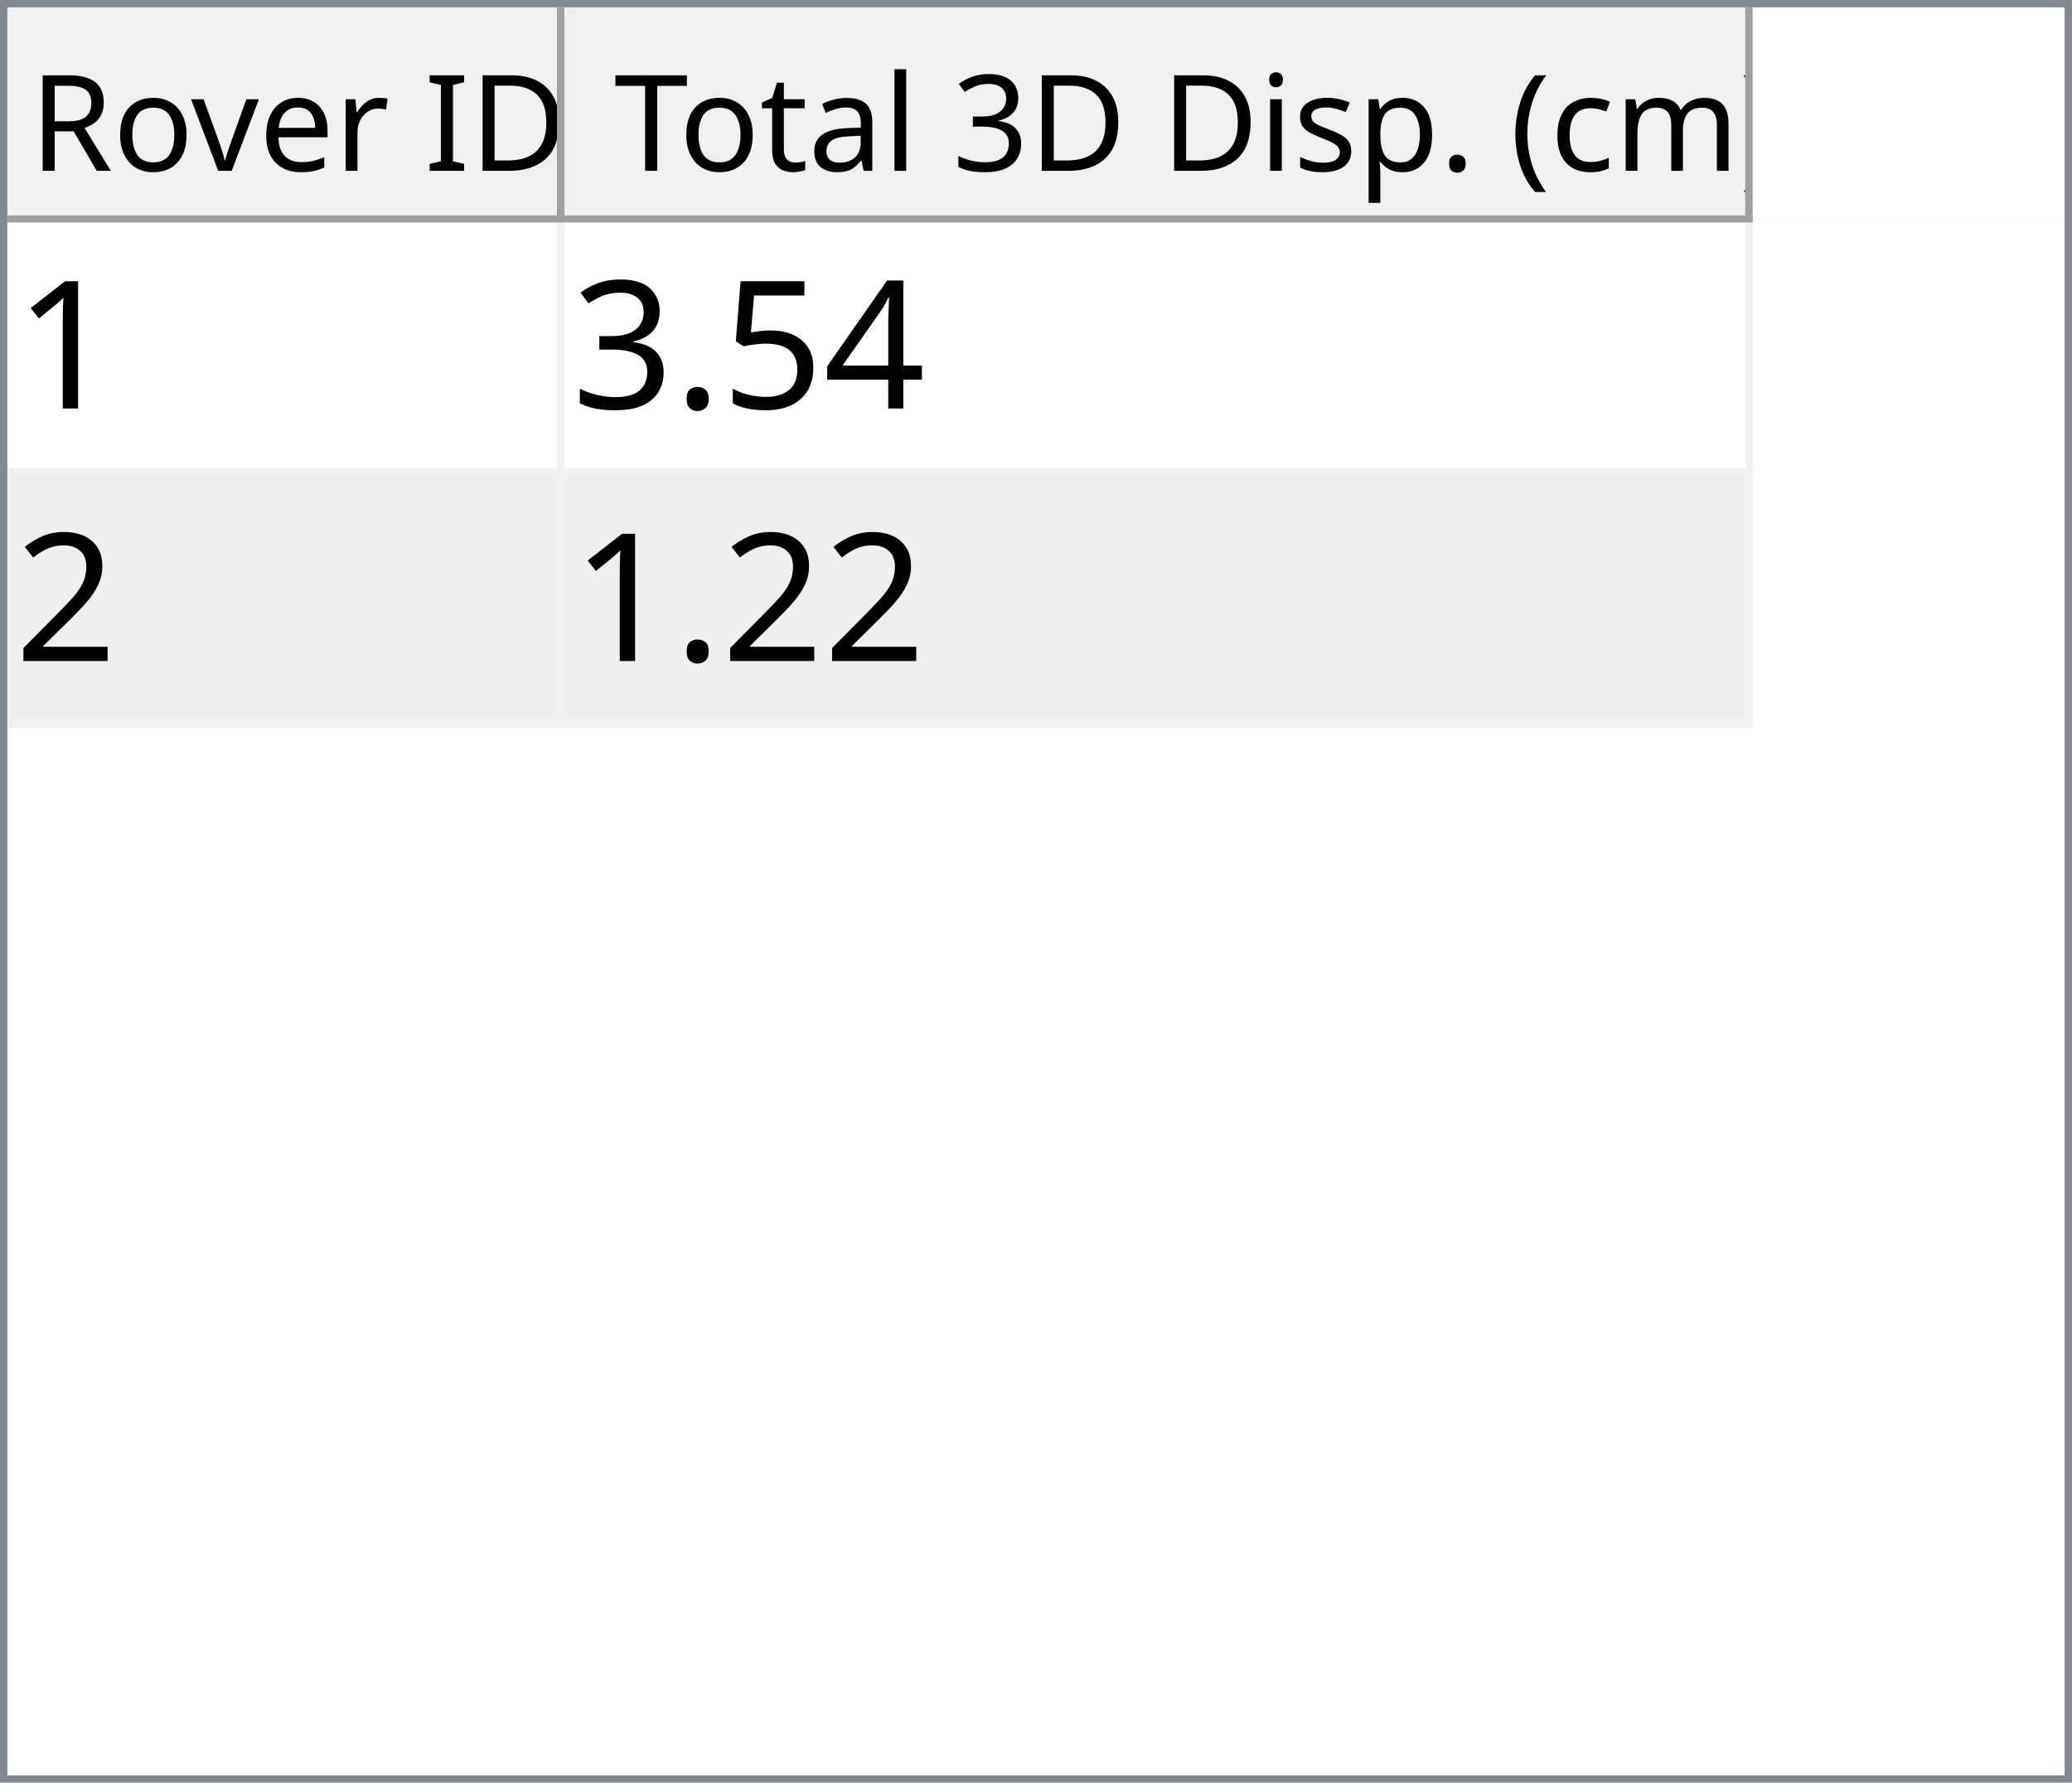
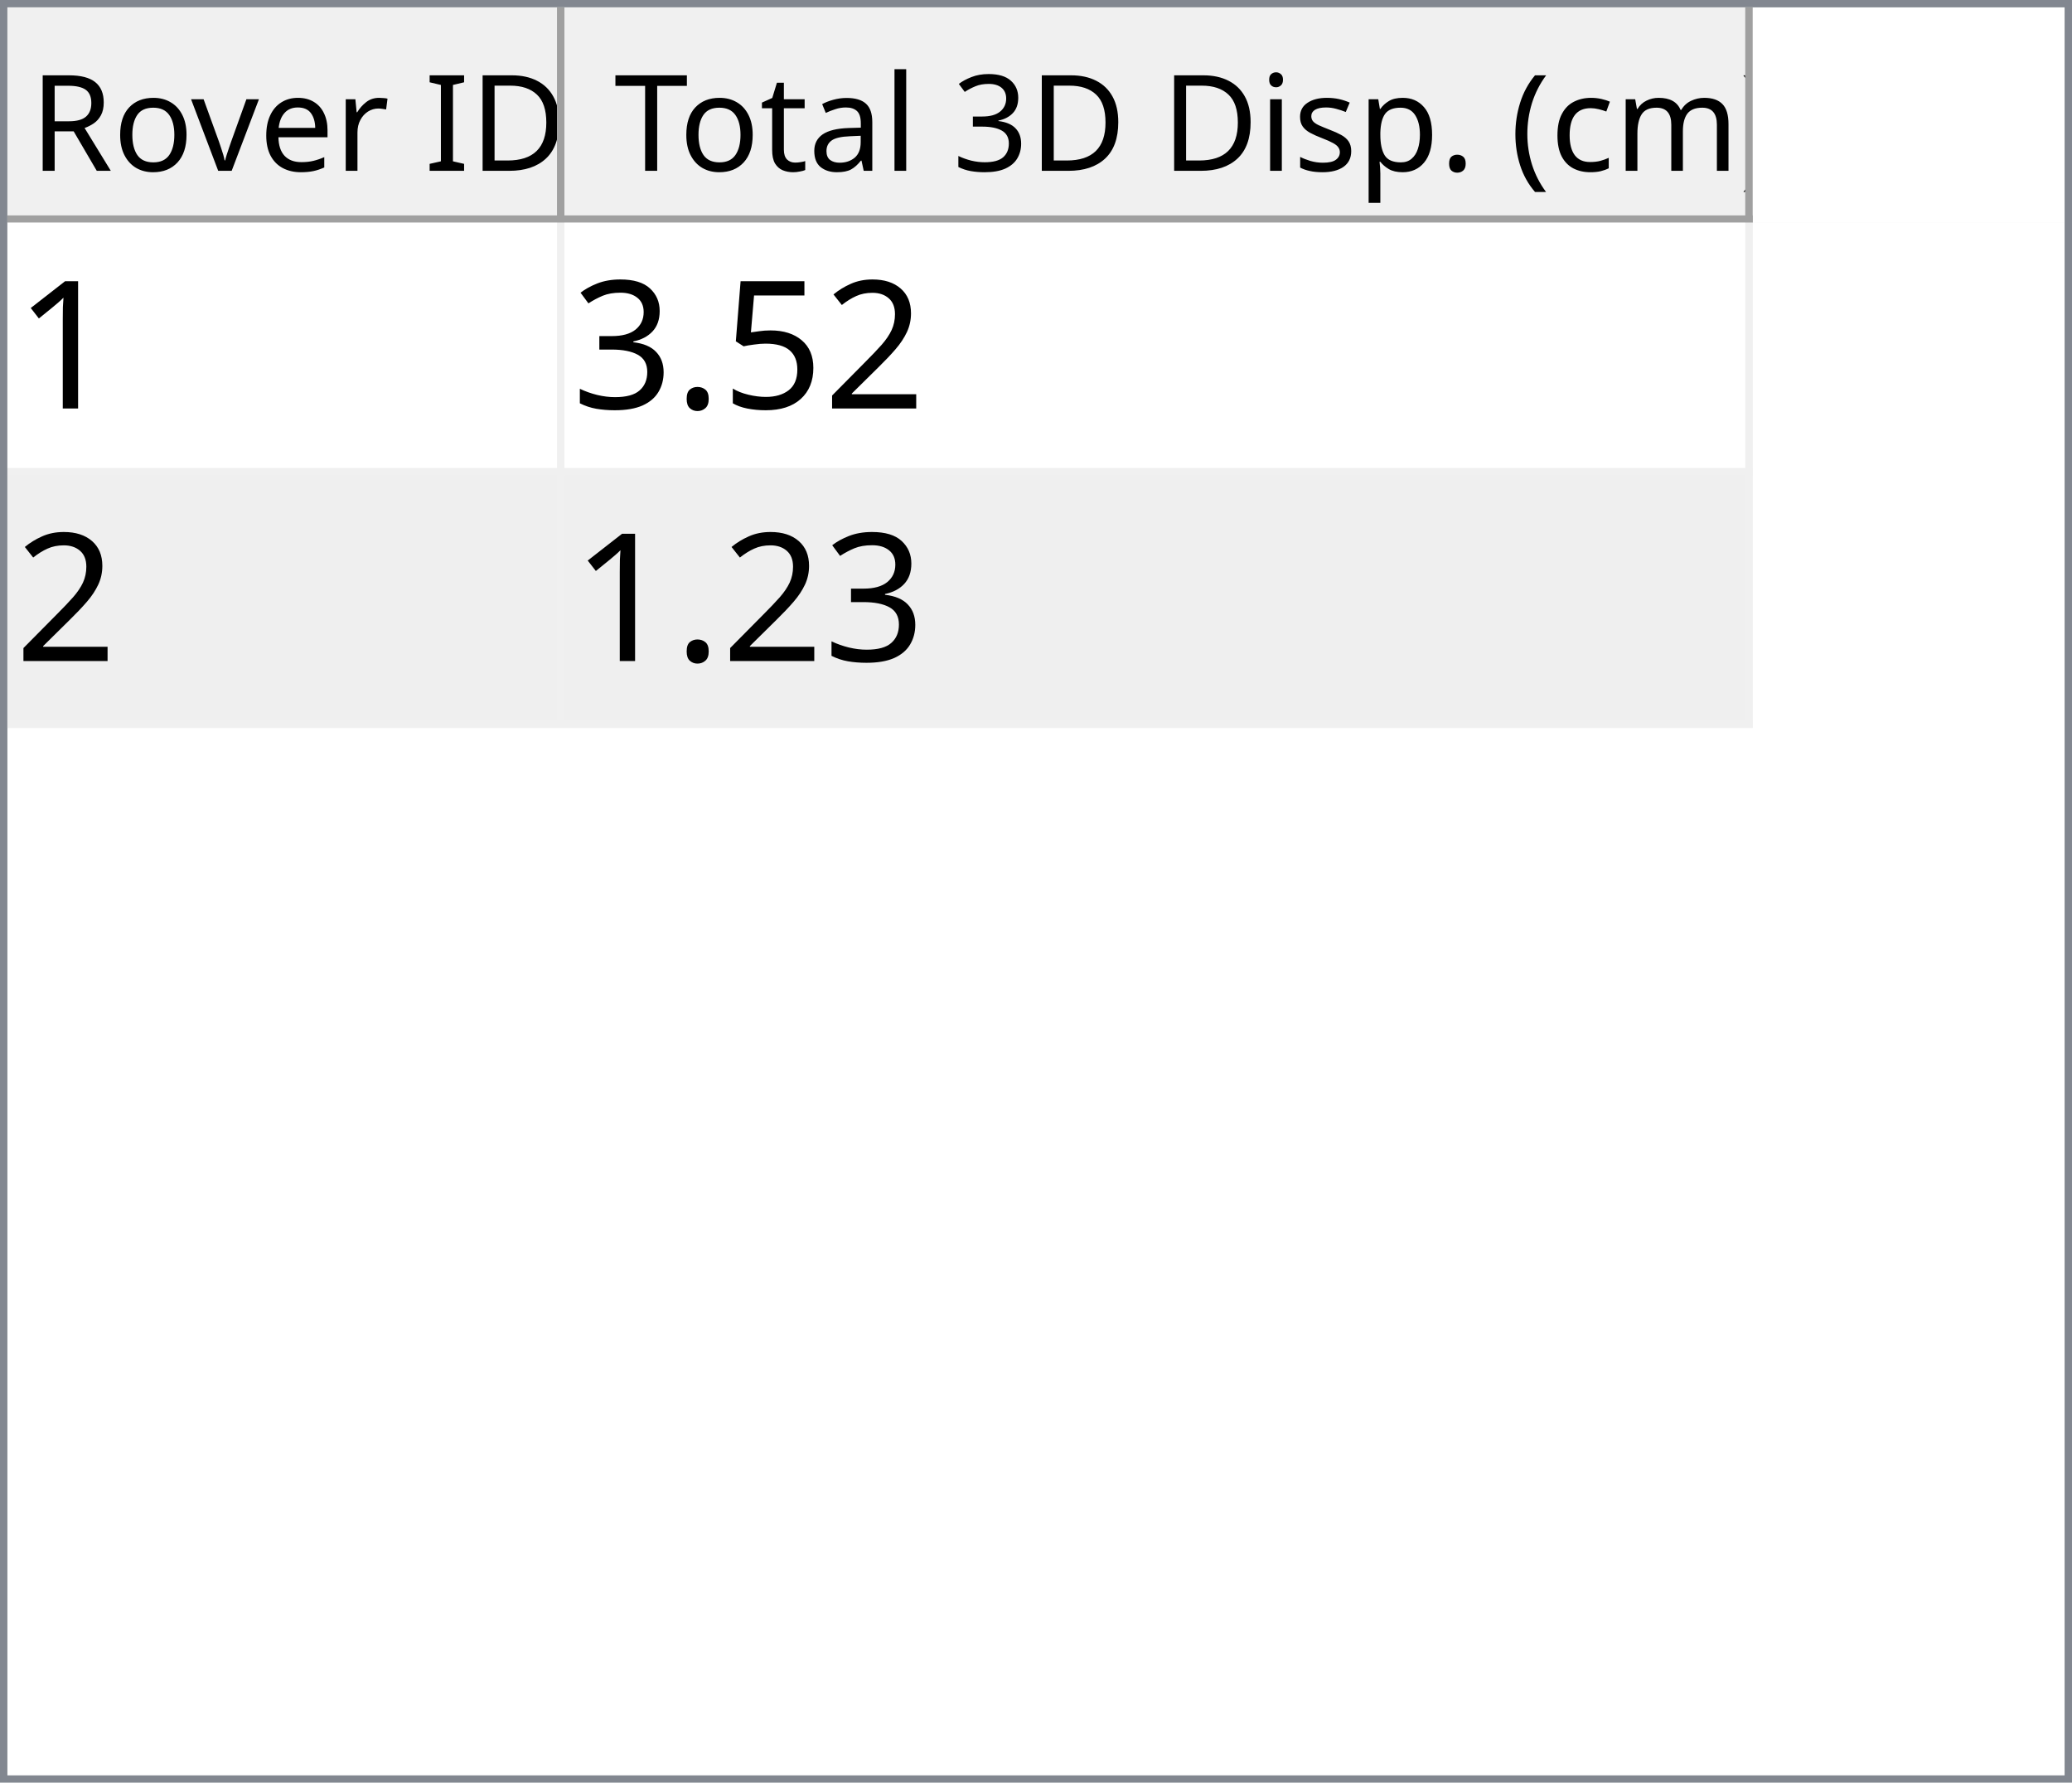
<svg xmlns="http://www.w3.org/2000/svg" style="fill-opacity:1; color-rendering:auto; color-interpolation:auto; text-rendering:auto; stroke:black; stroke-linecap:square; stroke-miterlimit:10; shape-rendering:auto; stroke-opacity:1; fill:black; stroke-dasharray:none; font-weight:normal; stroke-width:1; font-family:'Dialog'; font-style:normal; stroke-linejoin:miter; font-size:12px; stroke-dashoffset:0; image-rendering:auto;" width="279" height="240">
  <defs id="genericDefs" />
  <g>
    <defs id="defs1">
      <clipPath clipPathUnits="userSpaceOnUse" id="clipPath1">
        <path d="M0 0 L279 0 L279 240 L0 240 L0 0 Z" />
      </clipPath>
      <clipPath clipPathUnits="userSpaceOnUse" id="clipPath2">
        <path d="M0 0 L0 240 L279 240 L279 0 Z" />
      </clipPath>
      <clipPath clipPathUnits="userSpaceOnUse" id="clipPath3">
        <path d="M0 0 L0 29 L277 29 L277 0 Z" />
      </clipPath>
      <clipPath clipPathUnits="userSpaceOnUse" id="clipPath4">
        <path d="M0 0 L0 29 L75 29 L75 0 Z" />
      </clipPath>
      <clipPath clipPathUnits="userSpaceOnUse" id="clipPath5">
        <path d="M1 1 L1 28 L74 28 L74 1 Z" />
      </clipPath>
      <clipPath clipPathUnits="userSpaceOnUse" id="clipPath6">
        <path d="M0 0 L0 27 L73 27 L73 0 Z" />
      </clipPath>
      <clipPath clipPathUnits="userSpaceOnUse" id="clipPath7">
        <path d="M-0.5 -0.5 L-0.5 28.5 L74.5 28.5 L74.5 -0.5 Z" />
      </clipPath>
      <clipPath clipPathUnits="userSpaceOnUse" id="clipPath8">
        <path d="M0 0 L0 29 L160 29 L160 0 Z" />
      </clipPath>
      <clipPath clipPathUnits="userSpaceOnUse" id="clipPath9">
        <path d="M1 1 L1 28 L159 28 L159 1 Z" />
      </clipPath>
      <clipPath clipPathUnits="userSpaceOnUse" id="clipPath10">
        <path d="M0 0 L0 27 L158 27 L158 0 Z" />
      </clipPath>
      <clipPath clipPathUnits="userSpaceOnUse" id="clipPath11">
        <path d="M-0.5 -0.5 L-0.5 28.5 L159.5 28.5 L159.5 -0.5 Z" />
      </clipPath>
      <clipPath clipPathUnits="userSpaceOnUse" id="clipPath12">
        <path d="M0 0 L0 209 L277 209 L277 0 Z" />
      </clipPath>
      <clipPath clipPathUnits="userSpaceOnUse" id="clipPath13">
        <path d="M0 0 L0 68 L235 68 L235 0 Z" />
      </clipPath>
      <clipPath clipPathUnits="userSpaceOnUse" id="clipPath14">
        <path d="M-0.5 -0.5 L-0.5 67.5 L234.5 67.5 L234.5 -0.5 Z" />
      </clipPath>
      <clipPath clipPathUnits="userSpaceOnUse" id="clipPath15">
        <path d="M0 0 L0 33 L74 33 L74 0 Z" />
      </clipPath>
      <clipPath clipPathUnits="userSpaceOnUse" id="clipPath16">
        <path d="M0 0 L0 33 L159 33 L159 0 Z" />
      </clipPath>
      <font horiz-adv-x="64.551" id="font1">
        <font-face ascent="107.91" descent="25.098" units-per-em="100" style="font-style:normal; font-family:Segoe UI; font-weight:normal;" />
        <missing-glyph horiz-adv-x="64.551" d="M8.109 0 L8.109 68.266 L56.453 68.266 L56.453 0 L8.109 0 ZM15.328 7.234 L49.219 7.234 L49.219 61.031 L15.328 61.031 L15.328 7.234 Z" />
        <glyph unicode="D" horiz-adv-x="70.117" d="M9.188 0 L9.188 70.016 L28.516 70.016 Q65.531 70.016 65.531 35.891 Q65.531 19.672 55.25 9.836 Q44.969 0 27.734 0 L9.188 0 ZM17.391 62.594 L17.391 7.422 L27.828 7.422 Q41.609 7.422 49.273 14.797 Q56.938 22.172 56.938 35.688 Q56.938 62.594 28.328 62.594 L17.391 62.594 Z" />
        <glyph unicode="I" horiz-adv-x="26.611" d="M17.391 0 L9.188 0 L9.188 70.016 L17.391 70.016 L17.391 0 Z" />
        <glyph unicode=" " horiz-adv-x="27.393" d="" />
        <glyph unicode="r" horiz-adv-x="34.766" d="M34.188 41.891 Q32.078 43.5 28.125 43.5 Q23 43.5 19.555 38.672 Q16.109 33.844 16.109 25.484 L16.109 0 L8.109 0 L8.109 50 L16.109 50 L16.109 39.703 L16.312 39.703 Q18.016 44.969 21.531 47.922 Q25.047 50.875 29.391 50.875 Q32.516 50.875 34.188 50.203 L34.188 41.891 Z" />
        <glyph unicode="e" horiz-adv-x="52.295" d="M48.297 23 L12.984 23 Q13.188 14.656 17.484 10.109 Q21.781 5.562 29.297 5.562 Q37.75 5.562 44.828 11.141 L44.828 3.609 Q38.234 -1.172 27.391 -1.172 Q16.797 -1.172 10.742 5.641 Q4.688 12.453 4.688 24.812 Q4.688 36.469 11.305 43.82 Q17.922 51.172 27.734 51.172 Q37.547 51.172 42.922 44.828 Q48.297 38.484 48.297 27.203 L48.297 23 ZM40.094 29.781 Q40.047 36.719 36.75 40.578 Q33.453 44.438 27.594 44.438 Q21.922 44.438 17.969 40.383 Q14.016 36.328 13.094 29.781 L40.094 29.781 Z" />
        <glyph unicode="v" horiz-adv-x="47.9" d="M47.406 50 L27.484 0 L19.625 0 L0.688 50 L9.469 50 L22.172 13.672 Q23.578 9.672 23.922 6.688 L24.125 6.688 Q24.609 10.453 25.688 13.484 L38.969 50 L47.406 50 Z" />
        <glyph unicode="o" horiz-adv-x="58.594" d="M29 -1.172 Q17.922 -1.172 11.305 5.836 Q4.688 12.844 4.688 24.422 Q4.688 37.016 11.57 44.094 Q18.453 51.172 30.172 51.172 Q41.359 51.172 47.633 44.289 Q53.906 37.406 53.906 25.203 Q53.906 13.234 47.141 6.031 Q40.375 -1.172 29 -1.172 ZM29.594 44.438 Q21.875 44.438 17.383 39.188 Q12.891 33.938 12.891 24.703 Q12.891 15.828 17.43 10.695 Q21.969 5.562 29.594 5.562 Q37.359 5.562 41.531 10.594 Q45.703 15.625 45.703 24.906 Q45.703 34.281 41.531 39.359 Q37.359 44.438 29.594 44.438 Z" />
        <glyph unicode="R" horiz-adv-x="59.814" d="M59.375 0 L49.609 0 L37.891 19.625 Q36.281 22.359 34.766 24.289 Q33.25 26.219 31.664 27.438 Q30.078 28.656 28.25 29.219 Q26.422 29.781 24.125 29.781 L17.391 29.781 L17.391 0 L9.188 0 L9.188 70.016 L30.078 70.016 Q34.672 70.016 38.555 68.867 Q42.438 67.719 45.289 65.375 Q48.141 63.031 49.758 59.547 Q51.375 56.062 51.375 51.375 Q51.375 47.703 50.273 44.656 Q49.172 41.609 47.148 39.211 Q45.125 36.812 42.266 35.133 Q39.406 33.453 35.844 32.516 L35.844 32.328 Q37.594 31.547 38.891 30.547 Q40.188 29.547 41.359 28.18 Q42.531 26.812 43.68 25.078 Q44.828 23.344 46.234 21.047 L59.375 0 ZM17.391 62.594 L17.391 37.203 L28.516 37.203 Q31.594 37.203 34.203 38.133 Q36.812 39.062 38.719 40.797 Q40.625 42.531 41.703 45.047 Q42.781 47.562 42.781 50.688 Q42.781 56.297 39.141 59.445 Q35.5 62.594 28.609 62.594 L17.391 62.594 Z" />
        <glyph unicode=")" horiz-adv-x="30.176" d="M8.297 -15.922 L1.172 -15.922 Q16.406 2.344 16.406 26.812 Q16.406 51.469 1.078 70.016 L8.297 70.016 Q23.531 52.156 23.531 26.703 Q23.531 1.375 8.297 -15.922 Z" />
        <glyph unicode="m" horiz-adv-x="86.133" d="M79.109 0 L71.094 0 L71.094 28.719 Q71.094 37.016 68.531 40.727 Q65.969 44.438 59.906 44.438 Q54.781 44.438 51.195 39.75 Q47.609 35.062 47.609 28.516 L47.609 0 L39.594 0 L39.594 29.688 Q39.594 44.438 28.219 44.438 Q22.953 44.438 19.531 40.016 Q16.109 35.594 16.109 28.516 L16.109 0 L8.109 0 L8.109 50 L16.109 50 L16.109 42.094 L16.312 42.094 Q21.625 51.172 31.844 51.172 Q36.969 51.172 40.773 48.312 Q44.578 45.453 46 40.828 Q51.562 51.172 62.594 51.172 Q79.109 51.172 79.109 30.812 L79.109 0 Z" />
        <glyph unicode="c" horiz-adv-x="46.191" d="M42.188 2.297 Q36.422 -1.172 28.516 -1.172 Q17.828 -1.172 11.258 5.789 Q4.688 12.75 4.688 23.828 Q4.688 36.188 11.766 43.68 Q18.844 51.172 30.672 51.172 Q37.25 51.172 42.281 48.734 L42.281 40.531 Q36.719 44.438 30.375 44.438 Q22.703 44.438 17.797 38.945 Q12.891 33.453 12.891 24.516 Q12.891 15.719 17.508 10.641 Q22.125 5.562 29.891 5.562 Q36.422 5.562 42.188 9.906 L42.188 2.297 Z" />
        <glyph unicode="(" horiz-adv-x="30.176" d="M29.109 -15.922 L21.969 -15.922 Q6.844 1.375 6.844 26.703 Q6.844 52.156 21.969 70.016 L29.203 70.016 Q13.875 51.469 13.875 26.812 Q13.875 2.344 29.109 -15.922 Z" />
        <glyph unicode="." horiz-adv-x="21.68" d="M10.891 -1.078 Q8.641 -1.078 7.055 0.539 Q5.469 2.156 5.469 4.391 Q5.469 6.641 7.055 8.273 Q8.641 9.906 10.891 9.906 Q13.188 9.906 14.797 8.273 Q16.406 6.641 16.406 4.391 Q16.406 2.156 14.797 0.539 Q13.188 -1.078 10.891 -1.078 Z" />
        <glyph unicode="p" horiz-adv-x="58.789" d="M16.312 7.234 L16.109 7.234 L16.109 -23 L8.109 -23 L8.109 50 L16.109 50 L16.109 41.219 L16.312 41.219 Q22.219 51.172 33.594 51.172 Q43.266 51.172 48.688 44.461 Q54.109 37.75 54.109 26.469 Q54.109 13.922 48 6.375 Q41.891 -1.172 31.297 -1.172 Q21.578 -1.172 16.312 7.234 ZM16.109 27.391 L16.109 20.406 Q16.109 14.203 20.141 9.883 Q24.172 5.562 30.375 5.562 Q37.641 5.562 41.773 11.133 Q45.906 16.703 45.906 26.609 Q45.906 34.969 42.047 39.703 Q38.188 44.438 31.594 44.438 Q24.609 44.438 20.359 39.578 Q16.109 34.719 16.109 27.391 Z" />
        <glyph unicode="s" horiz-adv-x="42.432" d="M5.078 1.812 L5.078 10.406 Q11.625 5.562 19.484 5.562 Q30.031 5.562 30.031 12.594 Q30.031 14.594 29.125 15.992 Q28.219 17.391 26.68 18.461 Q25.141 19.531 23.07 20.383 Q21 21.234 18.609 22.172 Q15.281 23.484 12.766 24.828 Q10.25 26.172 8.57 27.859 Q6.891 29.547 6.031 31.695 Q5.172 33.844 5.172 36.719 Q5.172 40.234 6.789 42.945 Q8.406 45.656 11.086 47.484 Q13.766 49.312 17.211 50.242 Q20.656 51.172 24.312 51.172 Q30.812 51.172 35.938 48.922 L35.938 40.828 Q30.422 44.438 23.25 44.438 Q21 44.438 19.195 43.922 Q17.391 43.406 16.094 42.477 Q14.797 41.547 14.086 40.258 Q13.375 38.969 13.375 37.406 Q13.375 35.453 14.086 34.133 Q14.797 32.812 16.164 31.789 Q17.531 30.766 19.484 29.938 Q21.438 29.109 23.922 28.125 Q27.25 26.859 29.883 25.516 Q32.516 24.172 34.375 22.484 Q36.234 20.797 37.234 18.602 Q38.234 16.406 38.234 13.375 Q38.234 9.672 36.602 6.938 Q34.969 4.203 32.234 2.398 Q29.5 0.594 25.93 -0.289 Q22.359 -1.172 18.453 -1.172 Q10.75 -1.172 5.078 1.812 Z" />
        <glyph unicode="i" horiz-adv-x="24.219" d="M12.203 62.703 Q10.062 62.703 8.547 64.164 Q7.031 65.625 7.031 67.875 Q7.031 70.125 8.547 71.609 Q10.062 73.094 12.203 73.094 Q14.406 73.094 15.945 71.609 Q17.484 70.125 17.484 67.875 Q17.484 65.719 15.945 64.211 Q14.406 62.703 12.203 62.703 ZM16.109 0 L8.109 0 L8.109 50 L16.109 50 L16.109 0 Z" />
        <glyph unicode="3" horiz-adv-x="53.906" d="M46.531 19.828 Q46.531 15.094 44.75 11.211 Q42.969 7.328 39.719 4.57 Q36.469 1.812 31.93 0.297 Q27.391 -1.219 21.922 -1.219 Q11.922 -1.219 6 2.594 L6 11.188 Q13.094 5.609 22.219 5.609 Q25.875 5.609 28.828 6.539 Q31.781 7.469 33.906 9.227 Q36.031 10.984 37.18 13.477 Q38.328 15.969 38.328 19.094 Q38.328 32.812 18.797 32.812 L12.984 32.812 L12.984 39.594 L18.5 39.594 Q35.797 39.594 35.797 52.484 Q35.797 64.406 22.609 64.406 Q15.188 64.406 8.688 59.422 L8.688 67.188 Q15.375 71.188 24.609 71.188 Q29 71.188 32.57 69.969 Q36.141 68.75 38.68 66.555 Q41.219 64.359 42.609 61.281 Q44 58.203 44 54.5 Q44 40.672 30.031 36.719 L30.031 36.531 Q33.594 36.141 36.625 34.797 Q39.656 33.453 41.852 31.305 Q44.047 29.156 45.289 26.25 Q46.531 23.344 46.531 19.828 Z" />
        <glyph unicode="l" horiz-adv-x="24.219" d="M16.109 0 L8.109 0 L8.109 74.031 L16.109 74.031 L16.109 0 Z" />
        <glyph unicode="a" horiz-adv-x="50.879" d="M43.891 0 L35.891 0 L35.891 7.812 L35.688 7.812 Q30.469 -1.172 20.312 -1.172 Q12.844 -1.172 8.617 2.781 Q4.391 6.734 4.391 13.281 Q4.391 27.297 20.906 29.594 L35.891 31.688 Q35.891 44.438 25.594 44.438 Q16.547 44.438 9.281 38.281 L9.281 46.484 Q16.656 51.172 26.266 51.172 Q43.891 51.172 43.891 32.516 L43.891 0 ZM35.891 25.297 L23.828 23.641 Q18.266 22.859 15.43 20.875 Q12.594 18.891 12.594 13.875 Q12.594 10.203 15.211 7.883 Q17.828 5.562 22.172 5.562 Q28.125 5.562 32.008 9.742 Q35.891 13.922 35.891 20.312 L35.891 25.297 Z" />
        <glyph unicode="t" horiz-adv-x="33.887" d="M31.297 0.484 Q28.469 -1.078 23.828 -1.078 Q10.688 -1.078 10.688 13.578 L10.688 43.172 L2.094 43.172 L2.094 50 L10.688 50 L10.688 62.203 L18.703 64.797 L18.703 50 L31.297 50 L31.297 43.172 L18.703 43.172 L18.703 14.984 Q18.703 9.969 20.414 7.82 Q22.125 5.672 26.078 5.672 Q29.109 5.672 31.297 7.328 L31.297 0.484 Z" />
        <glyph unicode="T" horiz-adv-x="52.393" d="M50.594 62.594 L30.375 62.594 L30.375 0 L22.172 0 L22.172 62.594 L2 62.594 L2 70.016 L50.594 70.016 L50.594 62.594 Z" />
      </font>
      <font horiz-adv-x="75.0" id="font2">
        <font-face ascent="100.537" descent="21.973" units-per-em="100" style="font-style:normal; font-family:sans-serif; font-weight:normal;" />
        <missing-glyph horiz-adv-x="75.0" d="M12.5 0 L12.5 62.5 L62.5 62.5 L62.5 0 L12.5 0 ZM14.062 1.562 L60.938 1.562 L60.938 60.938 L14.062 60.938 L14.062 1.562 Z" />
        <glyph unicode="1" horiz-adv-x="55.615" d="M37.25 0 L28.469 0 L28.469 56 Q25.297 52.984 20.141 49.953 Q14.984 46.922 10.891 45.406 L10.891 53.906 Q18.266 57.375 23.781 62.305 Q29.297 67.234 31.594 71.875 L37.25 71.875 L37.25 0 Z" />
-         <glyph unicode="4" horiz-adv-x="55.615" d="M32.328 0 L32.328 17.141 L1.266 17.141 L1.266 25.203 L33.938 71.578 L41.109 71.578 L41.109 25.203 L50.781 25.203 L50.781 17.141 L41.109 17.141 L41.109 0 L32.328 0 ZM32.328 25.203 L32.328 57.469 L9.906 25.203 L32.328 25.203 Z" />
+         <glyph unicode="2" horiz-adv-x="55.615" d="M50.344 8.453 L50.344 0 L3.031 0 Q2.938 3.172 4.047 6.109 Q5.859 10.938 9.836 15.625 Q13.812 20.312 21.344 26.469 Q33.016 36.031 37.117 41.625 Q41.219 47.219 41.219 52.203 Q41.219 57.422 37.477 61.008 Q33.734 64.594 27.734 64.594 Q21.391 64.594 17.578 60.789 Q13.766 56.984 13.719 50.25 L4.688 51.172 Q5.609 61.281 11.664 66.578 Q17.719 71.875 27.938 71.875 Q38.234 71.875 44.242 66.164 Q50.25 60.453 50.25 52 Q50.25 47.703 48.492 43.555 Q46.734 39.406 42.656 34.812 Q38.578 30.219 29.109 22.219 Q21.188 15.578 18.945 13.211 Q16.703 10.844 15.234 8.453 L50.344 8.453 Z" />
        <glyph unicode="5" horiz-adv-x="55.615" d="M4.156 18.75 L13.375 19.531 Q14.406 12.797 18.141 9.398 Q21.875 6 27.156 6 Q33.5 6 37.891 10.789 Q42.281 15.578 42.281 23.484 Q42.281 31 38.062 35.352 Q33.844 39.703 27 39.703 Q22.75 39.703 19.336 37.773 Q15.922 35.844 13.969 32.766 L5.719 33.844 L12.641 70.609 L48.25 70.609 L48.25 62.203 L19.672 62.203 L15.828 42.969 Q22.266 47.469 29.344 47.469 Q38.719 47.469 45.164 40.969 Q51.609 34.469 51.609 24.266 Q51.609 14.547 45.953 7.469 Q39.062 -1.219 27.156 -1.219 Q17.391 -1.219 11.211 4.25 Q5.031 9.719 4.156 18.75 Z" />
        <glyph unicode="." horiz-adv-x="27.783" d="M9.078 0 L9.078 10.016 L19.094 10.016 L19.094 0 L9.078 0 Z" />
        <glyph unicode="3" horiz-adv-x="55.615" d="M4.203 18.891 L12.984 20.062 Q14.5 12.594 18.141 9.297 Q21.781 6 27 6 Q33.203 6 37.477 10.297 Q41.75 14.594 41.75 20.953 Q41.75 27 37.797 30.93 Q33.844 34.859 27.734 34.859 Q25.25 34.859 21.531 33.891 L22.516 41.609 Q23.391 41.5 23.922 41.5 Q29.547 41.5 34.039 44.43 Q38.531 47.359 38.531 53.469 Q38.531 58.297 35.258 61.477 Q31.984 64.656 26.812 64.656 Q21.688 64.656 18.266 61.43 Q14.844 58.203 13.875 51.766 L5.078 53.328 Q6.688 62.156 12.398 67.016 Q18.109 71.875 26.609 71.875 Q32.469 71.875 37.398 69.359 Q42.328 66.844 44.945 62.5 Q47.562 58.156 47.562 53.266 Q47.562 48.641 45.07 44.828 Q42.578 41.016 37.703 38.766 Q44.047 37.312 47.562 32.695 Q51.078 28.078 51.078 21.141 Q51.078 11.766 44.242 5.25 Q37.406 -1.266 26.953 -1.266 Q17.531 -1.266 11.305 4.352 Q5.078 9.969 4.203 18.891 Z" />
-         <glyph unicode="2" horiz-adv-x="55.615" d="M50.344 8.453 L50.344 0 L3.031 0 Q2.938 3.172 4.047 6.109 Q5.859 10.938 9.836 15.625 Q13.812 20.312 21.344 26.469 Q33.016 36.031 37.117 41.625 Q41.219 47.219 41.219 52.203 Q41.219 57.422 37.477 61.008 Q33.734 64.594 27.734 64.594 Q21.391 64.594 17.578 60.789 Q13.766 56.984 13.719 50.25 L4.688 51.172 Q5.609 61.281 11.664 66.578 Q17.719 71.875 27.938 71.875 Q38.234 71.875 44.242 66.164 Q50.25 60.453 50.25 52 Q50.25 47.703 48.492 43.555 Q46.734 39.406 42.656 34.812 Q38.578 30.219 29.109 22.219 Q21.188 15.578 18.945 13.211 Q16.703 10.844 15.234 8.453 L50.344 8.453 Z" />
      </font>
    </defs>
    <g style="fill:white; stroke:white;">
      <rect x="0" y="0" width="279" style="clip-path:url(#clipPath1); stroke:none;" height="240" />
    </g>
    <g style="fill:white; text-rendering:optimizeSpeed; color-rendering:optimizeSpeed; image-rendering:optimizeSpeed; shape-rendering:crispEdges; stroke:white; color-interpolation:sRGB;">
      <rect x="0" width="279" height="240" y="0" style="stroke:none;" />
      <path style="stroke:none;" d="M0 240 L279 240 L279 0 L0 0 Z" />
    </g>
    <g style="fill:rgb(240,240,240); font-size:18px; font-family:'Segoe UI'; stroke:rgb(240,240,240);">
      <rect x="0" y="0" width="279" style="clip-path:url(#clipPath2); stroke:none;" height="240" />
    </g>
    <g style="fill:rgb(130,135,144); font-size:18px; font-family:'Segoe UI'; stroke:rgb(130,135,144);">
      <path d="M0 0 L279 0 L279 240 L0 240 L0 0 ZM1 1 L278 1 L278 239 L1 239 L1 1 Z" style="fill-rule:evenodd; clip-path:url(#clipPath2); stroke:none;" />
    </g>
    <g style="fill:white; font-size:18px; font-family:'Segoe UI'; stroke:white;" transform="translate(1,1)">
      <rect x="0" y="0" width="277" style="clip-path:url(#clipPath3); stroke:none;" height="29" />
    </g>
    <g style="fill:rgb(240,240,240); font-size:18px; font-family:'Segoe UI'; stroke:rgb(240,240,240);" transform="translate(1,1)">
      <rect x="0" y="0" width="75" style="clip-path:url(#clipPath4); stroke:none;" height="29" />
    </g>
    <g style="font-family:'Segoe UI'; font-size:18px;" transform="translate(2,2)">
      <text x="2" xml:space="preserve" y="21" style="clip-path:url(#clipPath6); stroke:none;">Rover ID</text>
    </g>
    <g transform="translate(1.5,1.5)" style="fill:rgb(160,160,160); font-size:18px; font-family:'Segoe UI'; stroke:rgb(160,160,160); stroke-linejoin:bevel;">
      <line x1="74" x2="74" y1="0" style="fill:none; clip-path:url(#clipPath7);" y2="28" />
    </g>
    <g transform="matrix(1,0,0,1,1,1) translate(0.5,0.5)" style="fill:rgb(160,160,160); font-size:18px; font-family:'Segoe UI'; stroke:rgb(160,160,160); stroke-linejoin:bevel;">
      <line x1="0" x2="74" y1="28" style="fill:none; clip-path:url(#clipPath7);" y2="28" />
    </g>
    <g style="fill:rgb(240,240,240); font-size:18px; font-family:'Segoe UI'; stroke:rgb(240,240,240);" transform="translate(76,1)">
      <rect x="0" y="0" width="160" style="clip-path:url(#clipPath8); stroke:none;" height="29" />
    </g>
    <g style="font-family:'Segoe UI'; font-size:18px;" transform="translate(77,2)">
      <text x="1" xml:space="preserve" y="21" style="clip-path:url(#clipPath10); stroke:none;"> Total 3D Disp. (cm)</text>
    </g>
    <g transform="translate(76.5,1.5)" style="fill:rgb(160,160,160); font-size:18px; font-family:'Segoe UI'; stroke:rgb(160,160,160); stroke-linejoin:bevel;">
      <line x1="159" x2="159" y1="0" style="fill:none; clip-path:url(#clipPath11);" y2="28" />
    </g>
    <g transform="matrix(1,0,0,1,76,1) translate(0.5,0.5)" style="fill:rgb(160,160,160); font-size:18px; font-family:'Segoe UI'; stroke:rgb(160,160,160); stroke-linejoin:bevel;">
      <line x1="0" x2="159" y1="28" style="fill:none; clip-path:url(#clipPath11);" y2="28" />
    </g>
    <g style="fill:white; font-size:18px; font-family:'Segoe UI'; stroke:white;" transform="translate(1,30)">
      <rect x="0" y="0" width="277" style="clip-path:url(#clipPath12); stroke:none;" height="209" />
    </g>
    <g style="fill:rgb(240,240,240); font-size:24px; font-family:sans-serif; stroke:rgb(240,240,240);" transform="translate(1,30)">
      <rect x="0" y="0" width="235" style="clip-path:url(#clipPath13); stroke:none;" height="68" />
      <line transform="translate(0.5,0.5)" x1="0" x2="234" y1="33" style="clip-path:url(#clipPath14); fill:none; stroke-linejoin:bevel;" y2="33" />
    </g>
    <g transform="matrix(1,0,0,1,1,30) translate(0.5,0.5)" style="fill:rgb(240,240,240); font-size:24px; font-family:sans-serif; stroke:rgb(240,240,240); stroke-linejoin:bevel;">
      <line x1="0" x2="234" y1="67" style="fill:none; clip-path:url(#clipPath14);" y2="67" />
    </g>
    <g transform="matrix(1,0,0,1,1,30) translate(0.5,0.5)" style="fill:rgb(240,240,240); font-size:24px; font-family:sans-serif; stroke:rgb(240,240,240); stroke-linejoin:bevel;">
      <line x1="74" x2="74" y1="0" style="fill:none; clip-path:url(#clipPath14);" y2="67" />
    </g>
    <g transform="matrix(1,0,0,1,1,30) translate(0.5,0.5)" style="fill:rgb(240,240,240); font-size:24px; font-family:sans-serif; stroke:rgb(240,240,240); stroke-linejoin:bevel;">
      <line x1="234" x2="234" y1="0" style="fill:none; clip-path:url(#clipPath14);" y2="67" />
    </g>
    <g style="fill:white; font-size:24px; font-family:sans-serif; stroke:white;" transform="matrix(1,0,0,1,1,30)">
      <rect x="0" y="0" width="74" style="clip-path:url(#clipPath15); stroke:none;" height="33" />
      <text x="1" y="25" style="fill:black; clip-path:url(#clipPath15); stroke:none;" xml:space="preserve">1</text>
    </g>
    <g style="fill:white; font-size:24px; font-family:sans-serif; stroke:white;" transform="matrix(1,0,0,1,1,30) translate(75,0)">
      <rect x="0" y="0" width="159" style="clip-path:url(#clipPath16); stroke:none;" height="33" />
-       <text x="1" y="25" style="fill:black; clip-path:url(#clipPath16); stroke:none;" xml:space="preserve">3.54</text>
+       <text x="1" y="25" style="fill:black; clip-path:url(#clipPath16); stroke:none;" xml:space="preserve">3.52</text>
    </g>
    <g style="fill:rgb(239,239,239); font-size:24px; font-family:sans-serif; stroke:rgb(239,239,239);" transform="matrix(1,0,0,1,1,30) translate(0,34)">
      <rect x="0" y="0" width="74" style="clip-path:url(#clipPath15); stroke:none;" height="33" />
      <text x="1" y="25" style="fill:black; clip-path:url(#clipPath15); stroke:none;" xml:space="preserve">2</text>
    </g>
    <g style="fill:rgb(239,239,239); font-size:24px; font-family:sans-serif; stroke:rgb(239,239,239);" transform="matrix(1,0,0,1,1,30) translate(75,34)">
      <rect x="0" y="0" width="159" style="clip-path:url(#clipPath16); stroke:none;" height="33" />
-       <text x="1" y="25" style="fill:black; clip-path:url(#clipPath16); stroke:none;" xml:space="preserve">1.22</text>
+       <text x="1" y="25" style="fill:black; clip-path:url(#clipPath16); stroke:none;" xml:space="preserve">1.23</text>
    </g>
  </g>
</svg>
